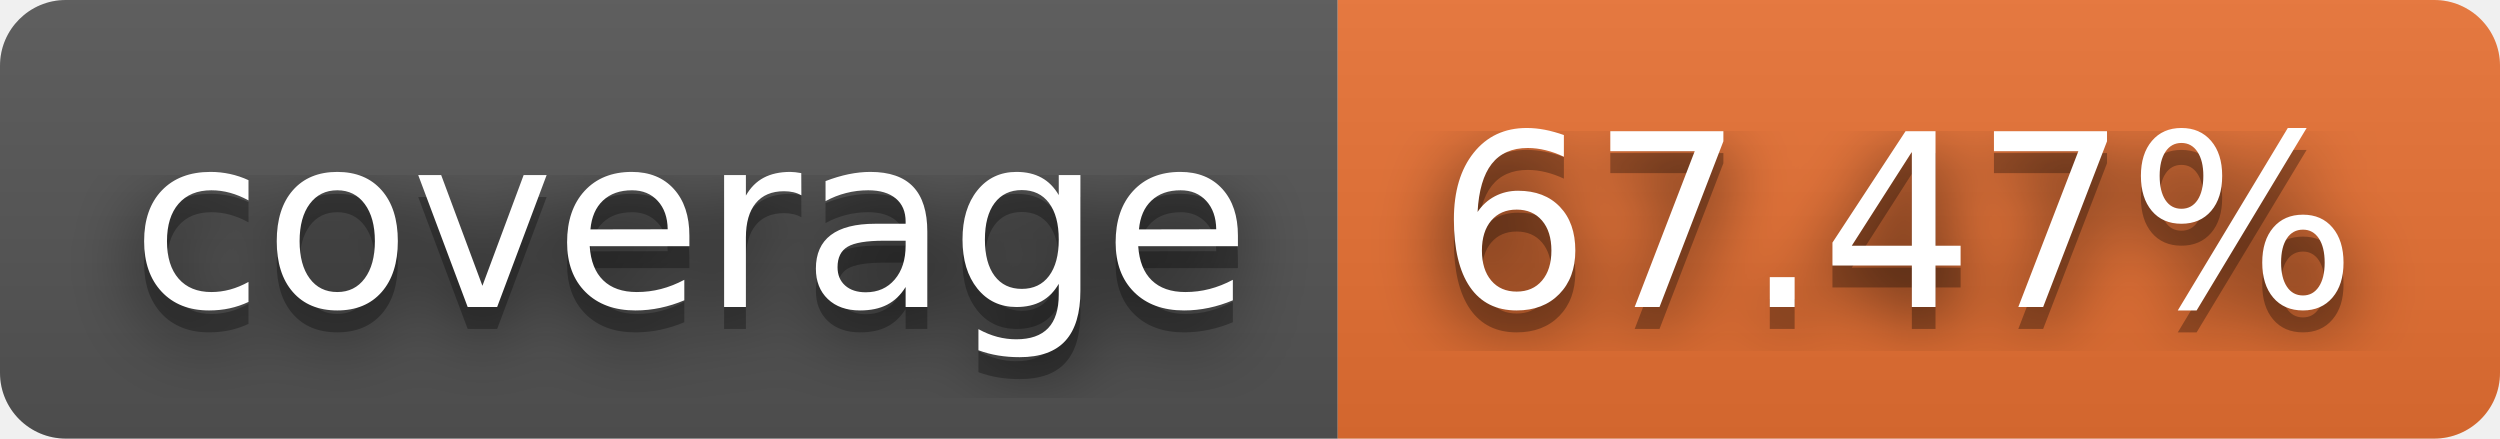
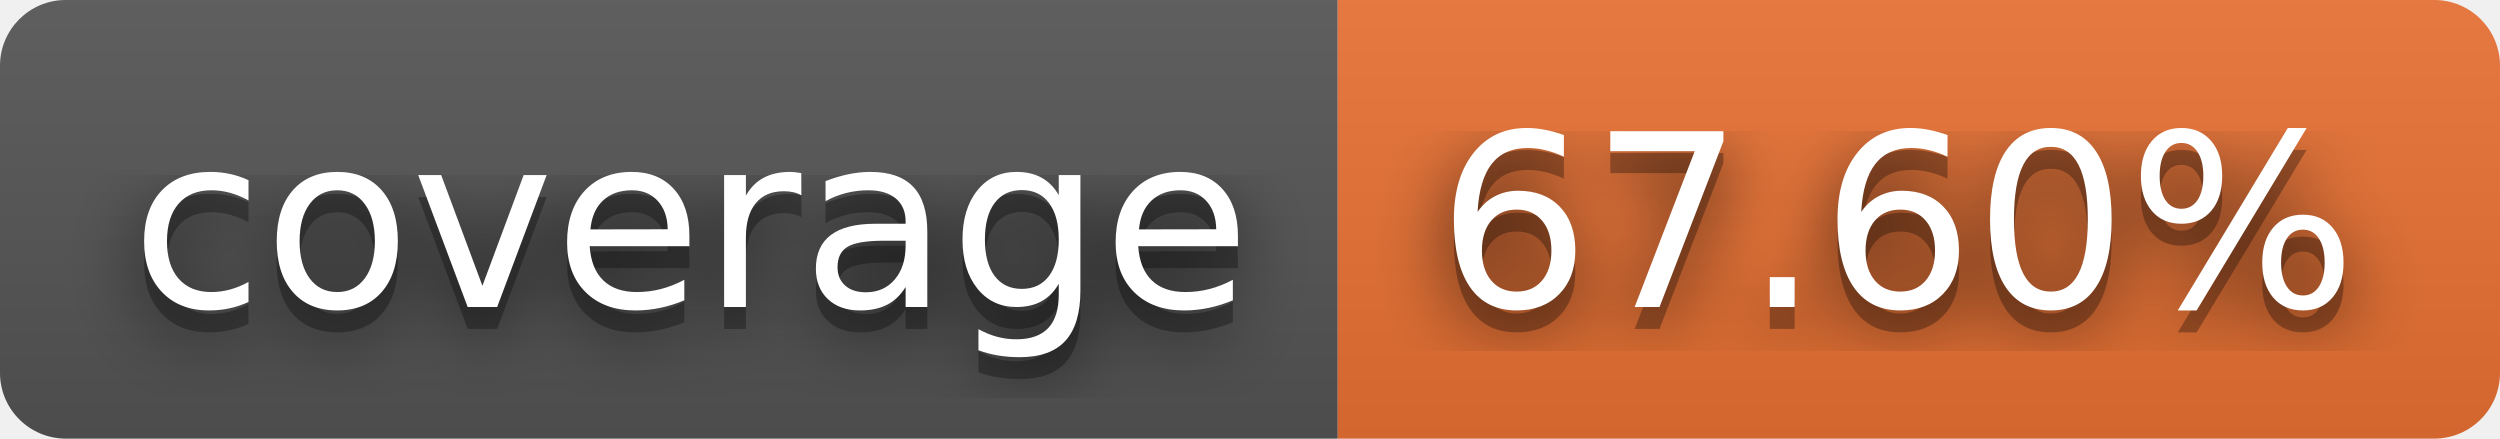
- <svg xmlns="http://www.w3.org/2000/svg" width="114" height="20" role="img" aria-label="coverage: 67.47%">
+ <svg xmlns="http://www.w3.org/2000/svg" width="114" height="20" role="img" aria-label="coverage: 67.60%">
  <filter id="blur">
    <feGaussianBlur stdDeviation="16" />
  </filter>
  <linearGradient id="s" x2="0" y2="100%">
    <stop offset="0" stop-color="#bbb" stop-opacity=".1" />
    <stop offset="1" stop-opacity=".1" />
  </linearGradient>
  <clipPath id="r">
    <rect width="114" height="20" rx="3" />
  </clipPath>
  <g clip-path="url(#r)">
    <rect width="61" height="20" fill="#555" />
    <rect x="61" width="53" height="20" fill="#ea7233" />
    <rect width="114" height="20" fill="url(#s)" />
  </g>
  <g fill="#fff" text-anchor="middle" font-family="Verdana,Geneva,DejaVu Sans,sans-serif" text-rendering="geometricPrecision" font-size="110">
    <g transform="scale(.1)">
      <g aria-hidden="true" fill="#010101">
        <text x="315" y="150" fill-opacity=".8" filter="url(#blur)" textLength="510">coverage</text>
        <text x="315" y="150" fill-opacity=".3" textLength="510">coverage</text>
      </g>
      <text x="315" y="140" textLength="510">coverage</text>
    </g>
    <g transform="scale(.1)">
      <g aria-hidden="true" fill="#010101">
-         <text x="865" y="150" fill-opacity=".8" filter="url(#blur)" textLength="430">67.47%</text>
-         <text x="865" y="150" fill-opacity=".3" textLength="430">67.47%</text>
+         <text x="865" y="150" fill-opacity=".8" filter="url(#blur)" textLength="430">67.60%</text>
+         <text x="865" y="150" fill-opacity=".3" textLength="430">67.60%</text>
      </g>
-       <text x="865" y="140" textLength="430">67.47%</text>
+       <text x="865" y="140" textLength="430">67.60%</text>
    </g>
  </g>
</svg>
